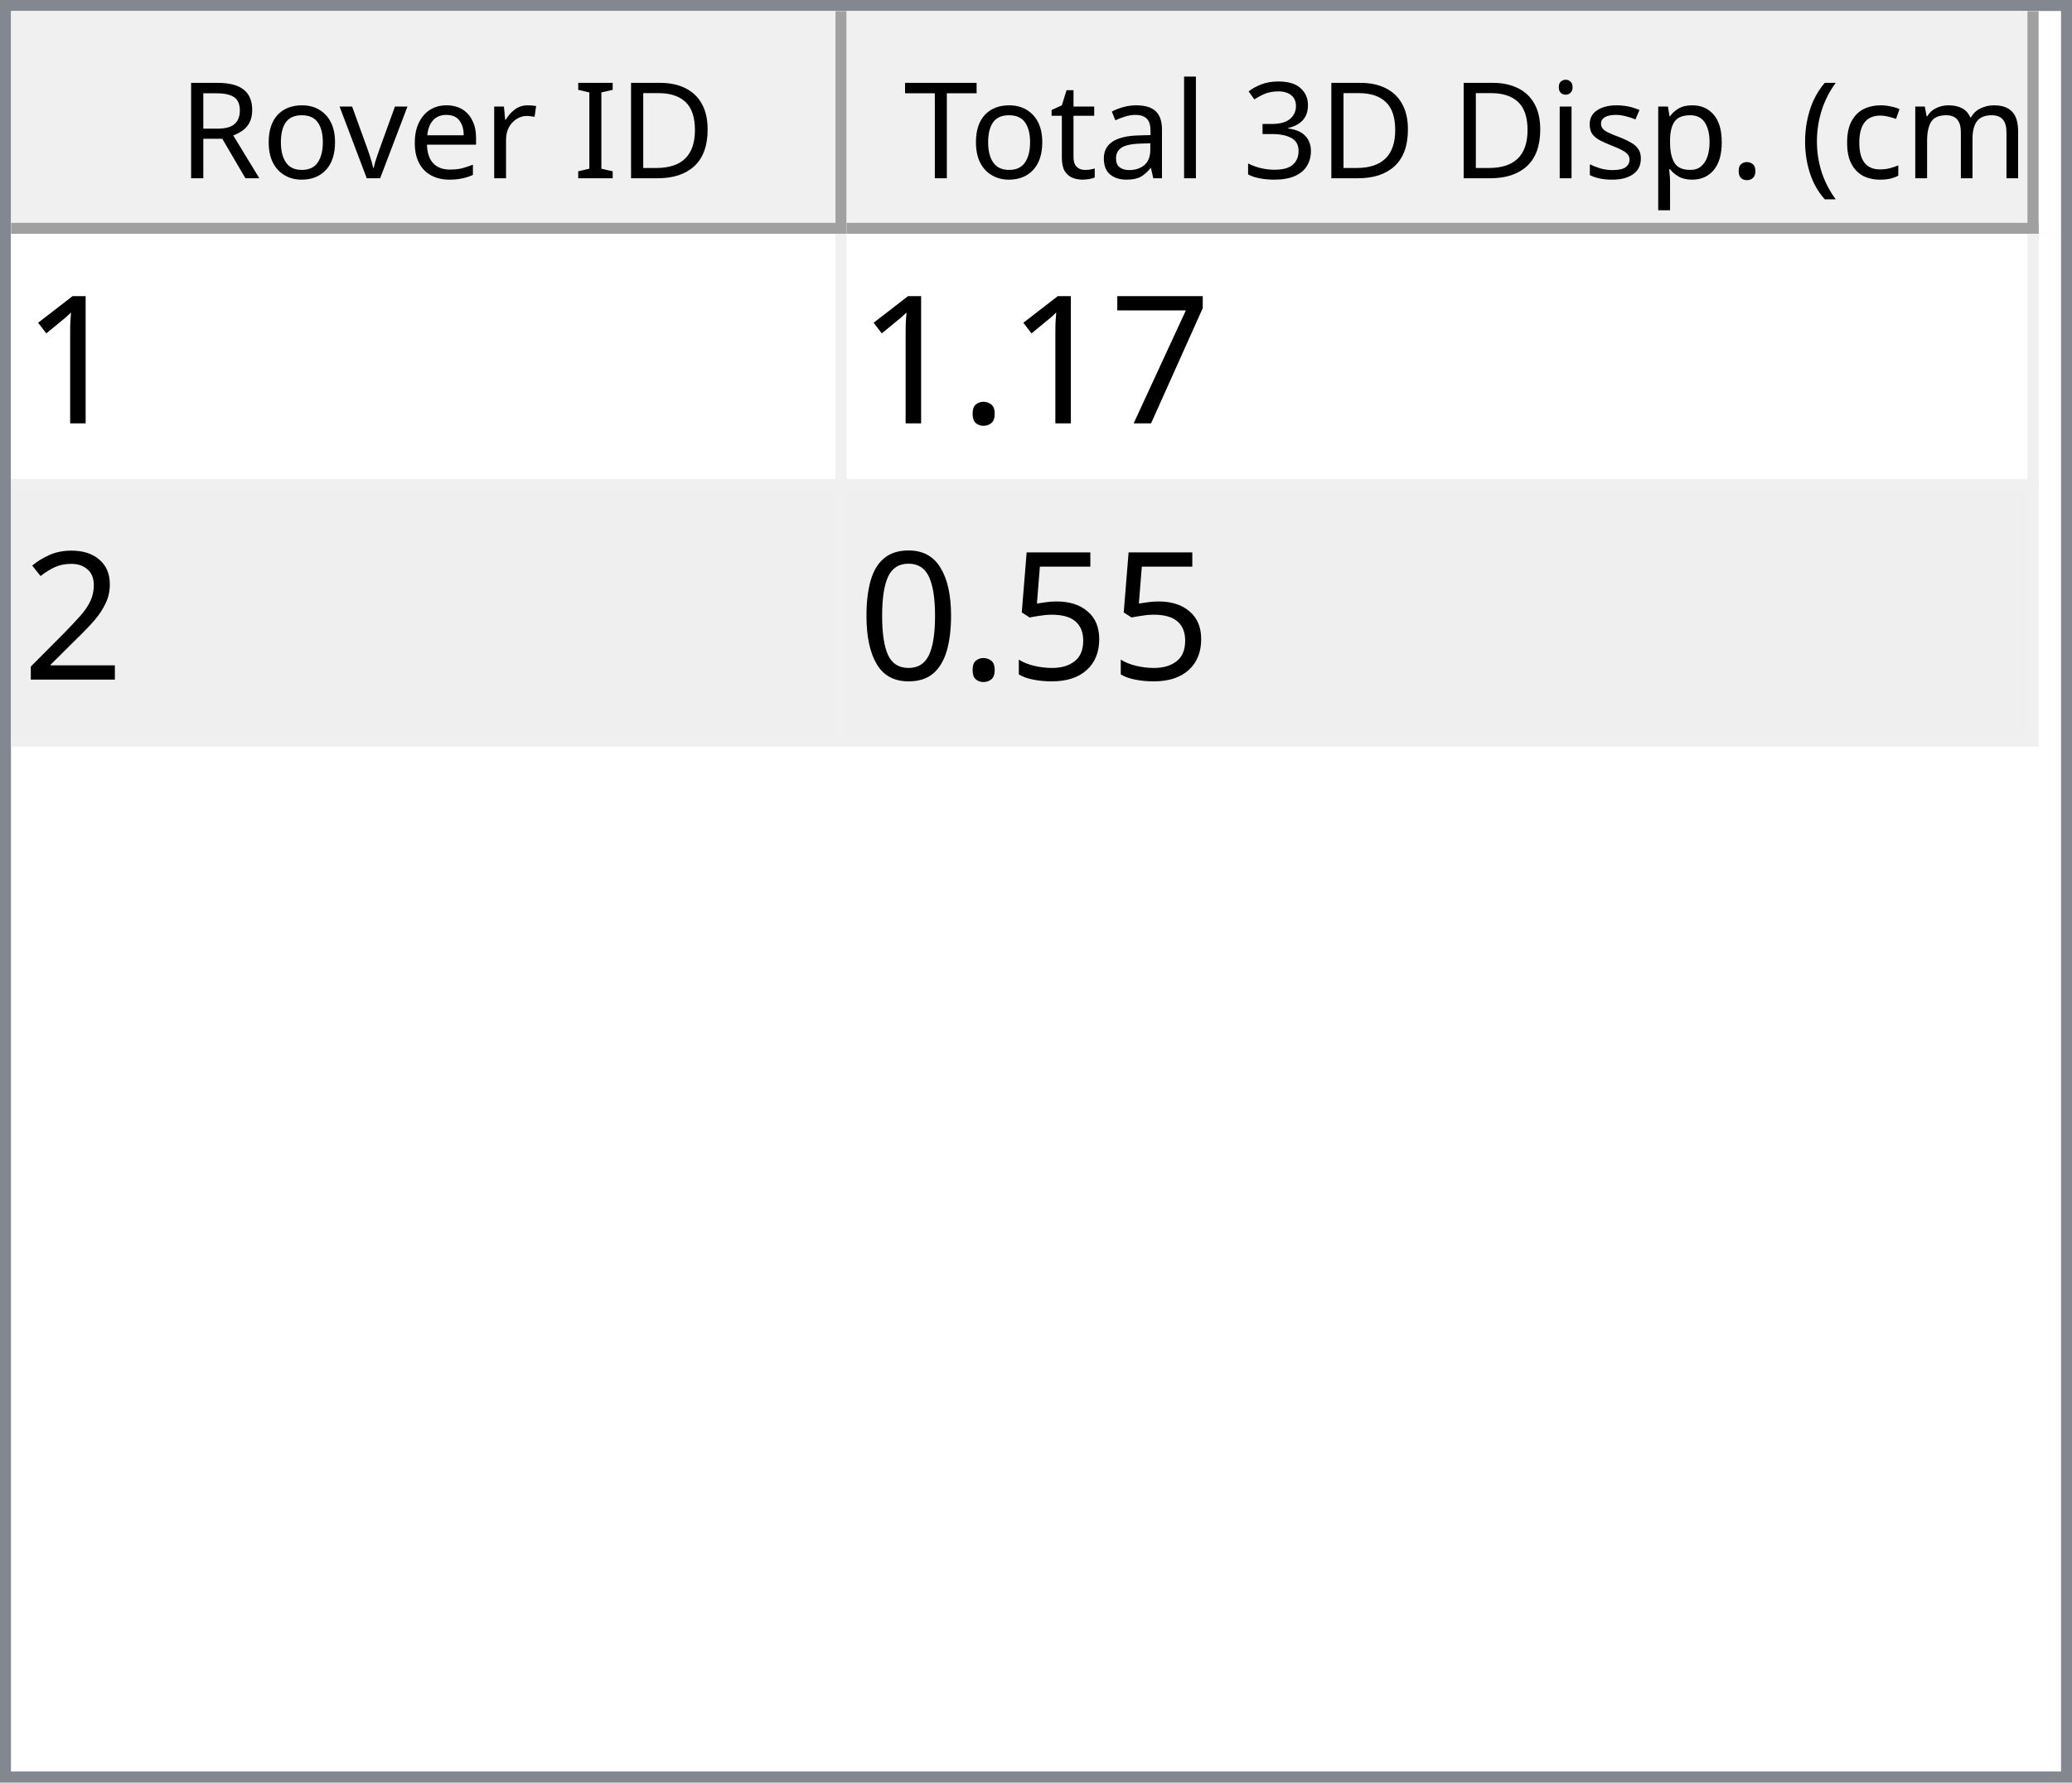
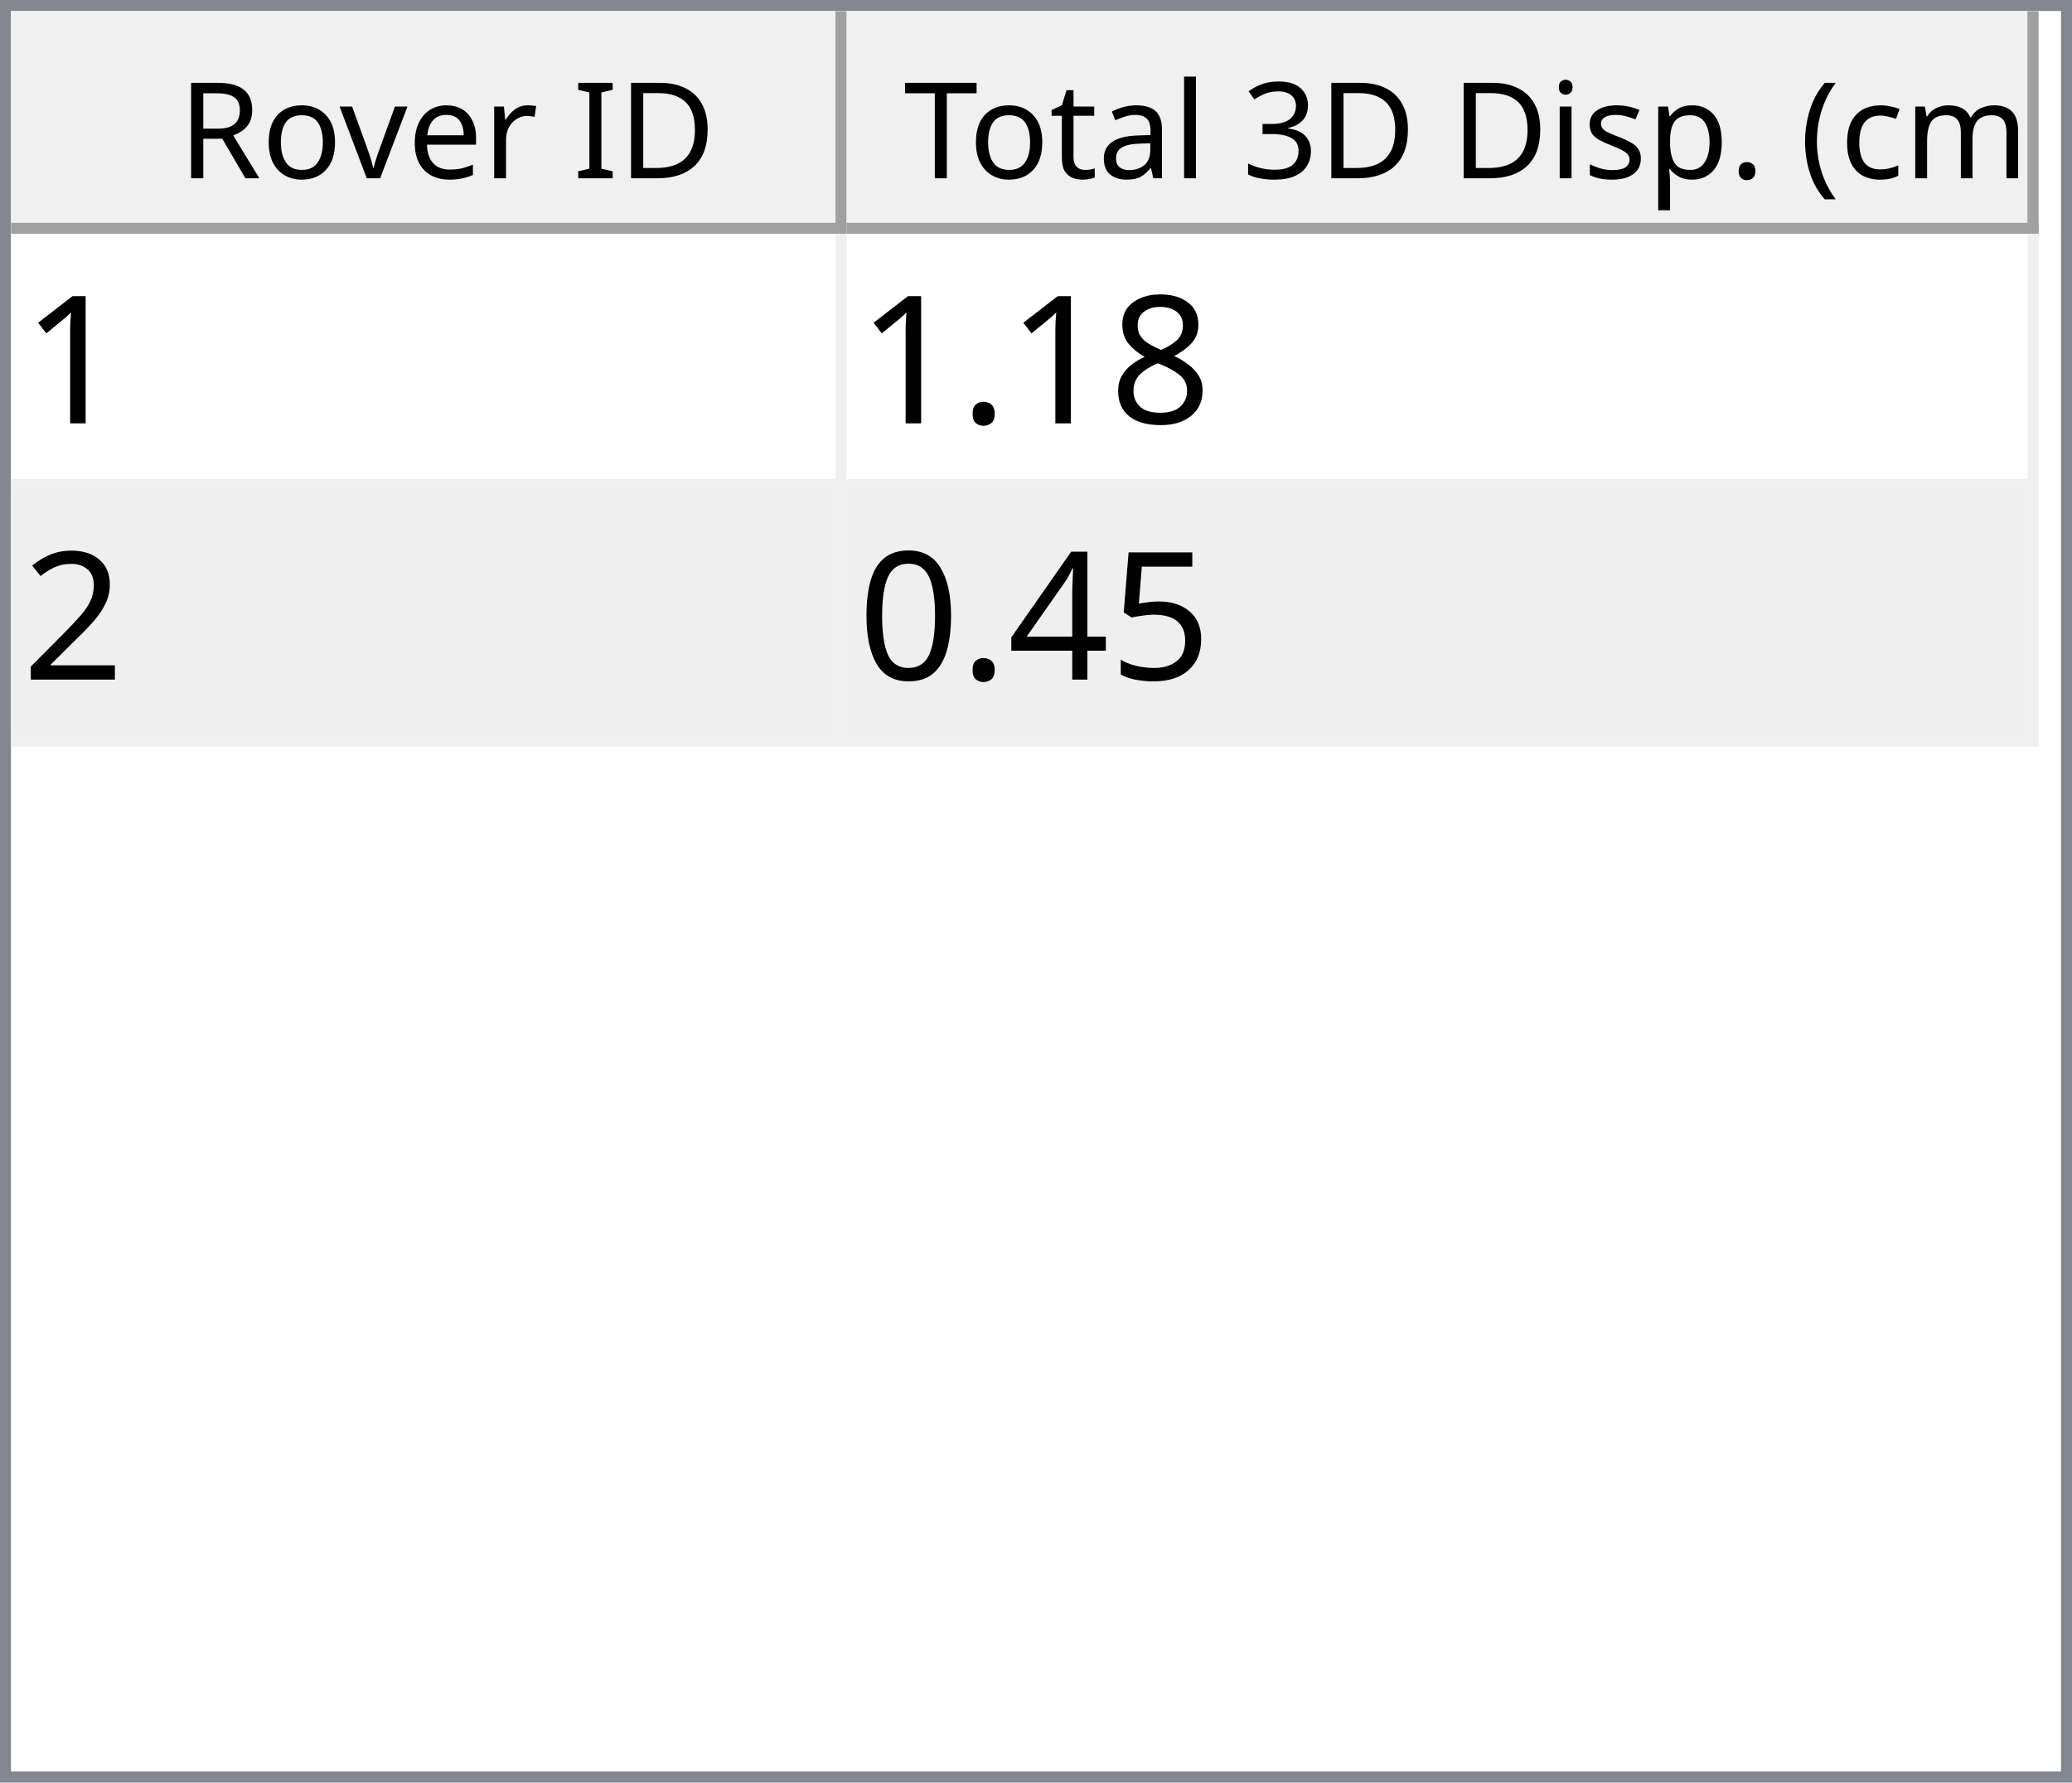
<svg xmlns="http://www.w3.org/2000/svg" style="fill-opacity:1; color-rendering:auto; color-interpolation:auto; text-rendering:auto; stroke:black; stroke-linecap:square; stroke-miterlimit:10; shape-rendering:auto; stroke-opacity:1; fill:black; stroke-dasharray:none; font-weight:normal; stroke-width:1; font-family:'Dialog'; font-style:normal; stroke-linejoin:miter; font-size:12px; stroke-dashoffset:0; image-rendering:auto;" width="186" height="160">
  <defs id="genericDefs" />
  <g>
    <defs id="defs1">
      <clipPath clipPathUnits="userSpaceOnUse" id="clipPath1">
        <path d="M0 0 L186 0 L186 160 L0 160 L0 0 Z" />
      </clipPath>
      <clipPath clipPathUnits="userSpaceOnUse" id="clipPath2">
        <path d="M0 0 L0 160 L186 160 L186 0 Z" />
      </clipPath>
      <clipPath clipPathUnits="userSpaceOnUse" id="clipPath3">
        <path d="M0 0 L0 20 L184 20 L184 0 Z" />
      </clipPath>
      <clipPath clipPathUnits="userSpaceOnUse" id="clipPath4">
        <path d="M0 0 L0 20 L75 20 L75 0 Z" />
      </clipPath>
      <clipPath clipPathUnits="userSpaceOnUse" id="clipPath5">
        <path d="M1 1 L1 19 L74 19 L74 1 Z" />
      </clipPath>
      <clipPath clipPathUnits="userSpaceOnUse" id="clipPath6">
        <path d="M0 0 L0 18 L73 18 L73 0 Z" />
      </clipPath>
      <clipPath clipPathUnits="userSpaceOnUse" id="clipPath7">
        <path d="M-0.5 -0.5 L-0.5 19.5 L74.5 19.5 L74.5 -0.5 Z" />
      </clipPath>
      <clipPath clipPathUnits="userSpaceOnUse" id="clipPath8">
        <path d="M0 0 L0 20 L107 20 L107 0 Z" />
      </clipPath>
      <clipPath clipPathUnits="userSpaceOnUse" id="clipPath9">
        <path d="M1 1 L1 19 L106 19 L106 1 Z" />
      </clipPath>
      <clipPath clipPathUnits="userSpaceOnUse" id="clipPath10">
        <path d="M0 0 L0 18 L105 18 L105 0 Z" />
      </clipPath>
      <clipPath clipPathUnits="userSpaceOnUse" id="clipPath11">
        <path d="M-0.5 -0.5 L-0.5 19.5 L106.5 19.5 L106.5 -0.5 Z" />
      </clipPath>
      <clipPath clipPathUnits="userSpaceOnUse" id="clipPath12">
        <path d="M0 0 L0 138 L184 138 L184 0 Z" />
      </clipPath>
      <clipPath clipPathUnits="userSpaceOnUse" id="clipPath13">
        <path d="M0 0 L0 46 L182 46 L182 0 Z" />
      </clipPath>
      <clipPath clipPathUnits="userSpaceOnUse" id="clipPath14">
        <path d="M-0.5 -0.5 L-0.5 45.5 L181.5 45.5 L181.5 -0.5 Z" />
      </clipPath>
      <clipPath clipPathUnits="userSpaceOnUse" id="clipPath15">
        <path d="M0 0 L0 22 L74 22 L74 0 Z" />
      </clipPath>
      <clipPath clipPathUnits="userSpaceOnUse" id="clipPath16">
        <path d="M0 0 L0 22 L106 22 L106 0 Z" />
      </clipPath>
      <font horiz-adv-x="64.551" id="font1">
        <font-face ascent="107.91" descent="25.098" units-per-em="100" style="font-style:normal; font-family:Segoe UI; font-weight:normal;" />
        <missing-glyph horiz-adv-x="64.551" d="M8.109 0 L8.109 68.266 L56.453 68.266 L56.453 0 L8.109 0 ZM15.328 7.234 L49.219 7.234 L49.219 61.031 L15.328 61.031 L15.328 7.234 Z" />
        <glyph unicode="D" horiz-adv-x="70.117" d="M9.188 0 L9.188 70.016 L28.516 70.016 Q65.531 70.016 65.531 35.891 Q65.531 19.672 55.25 9.836 Q44.969 0 27.734 0 L9.188 0 ZM17.391 62.594 L17.391 7.422 L27.828 7.422 Q41.609 7.422 49.273 14.797 Q56.938 22.172 56.938 35.688 Q56.938 62.594 28.328 62.594 L17.391 62.594 Z" />
        <glyph unicode="I" horiz-adv-x="26.611" d="M17.391 0 L9.188 0 L9.188 70.016 L17.391 70.016 L17.391 0 Z" />
        <glyph unicode=" " horiz-adv-x="27.393" d="" />
        <glyph unicode="r" horiz-adv-x="34.766" d="M34.188 41.891 Q32.078 43.5 28.125 43.5 Q23 43.5 19.555 38.672 Q16.109 33.844 16.109 25.484 L16.109 0 L8.109 0 L8.109 50 L16.109 50 L16.109 39.703 L16.312 39.703 Q18.016 44.969 21.531 47.922 Q25.047 50.875 29.391 50.875 Q32.516 50.875 34.188 50.203 L34.188 41.891 Z" />
        <glyph unicode="e" horiz-adv-x="52.295" d="M48.297 23 L12.984 23 Q13.188 14.656 17.484 10.109 Q21.781 5.562 29.297 5.562 Q37.75 5.562 44.828 11.141 L44.828 3.609 Q38.234 -1.172 27.391 -1.172 Q16.797 -1.172 10.742 5.641 Q4.688 12.453 4.688 24.812 Q4.688 36.469 11.305 43.82 Q17.922 51.172 27.734 51.172 Q37.547 51.172 42.922 44.828 Q48.297 38.484 48.297 27.203 L48.297 23 ZM40.094 29.781 Q40.047 36.719 36.75 40.578 Q33.453 44.438 27.594 44.438 Q21.922 44.438 17.969 40.383 Q14.016 36.328 13.094 29.781 L40.094 29.781 Z" />
        <glyph unicode="v" horiz-adv-x="47.9" d="M47.406 50 L27.484 0 L19.625 0 L0.688 50 L9.469 50 L22.172 13.672 Q23.578 9.672 23.922 6.688 L24.125 6.688 Q24.609 10.453 25.688 13.484 L38.969 50 L47.406 50 Z" />
        <glyph unicode="o" horiz-adv-x="58.594" d="M29 -1.172 Q17.922 -1.172 11.305 5.836 Q4.688 12.844 4.688 24.422 Q4.688 37.016 11.57 44.094 Q18.453 51.172 30.172 51.172 Q41.359 51.172 47.633 44.289 Q53.906 37.406 53.906 25.203 Q53.906 13.234 47.141 6.031 Q40.375 -1.172 29 -1.172 ZM29.594 44.438 Q21.875 44.438 17.383 39.188 Q12.891 33.938 12.891 24.703 Q12.891 15.828 17.43 10.695 Q21.969 5.562 29.594 5.562 Q37.359 5.562 41.531 10.594 Q45.703 15.625 45.703 24.906 Q45.703 34.281 41.531 39.359 Q37.359 44.438 29.594 44.438 Z" />
        <glyph unicode="R" horiz-adv-x="59.814" d="M59.375 0 L49.609 0 L37.891 19.625 Q36.281 22.359 34.766 24.289 Q33.25 26.219 31.664 27.438 Q30.078 28.656 28.25 29.219 Q26.422 29.781 24.125 29.781 L17.391 29.781 L17.391 0 L9.188 0 L9.188 70.016 L30.078 70.016 Q34.672 70.016 38.555 68.867 Q42.438 67.719 45.289 65.375 Q48.141 63.031 49.758 59.547 Q51.375 56.062 51.375 51.375 Q51.375 47.703 50.273 44.656 Q49.172 41.609 47.148 39.211 Q45.125 36.812 42.266 35.133 Q39.406 33.453 35.844 32.516 L35.844 32.328 Q37.594 31.547 38.891 30.547 Q40.188 29.547 41.359 28.18 Q42.531 26.812 43.68 25.078 Q44.828 23.344 46.234 21.047 L59.375 0 ZM17.391 62.594 L17.391 37.203 L28.516 37.203 Q31.594 37.203 34.203 38.133 Q36.812 39.062 38.719 40.797 Q40.625 42.531 41.703 45.047 Q42.781 47.562 42.781 50.688 Q42.781 56.297 39.141 59.445 Q35.5 62.594 28.609 62.594 L17.391 62.594 Z" />
        <glyph unicode=")" horiz-adv-x="30.176" d="M8.297 -15.922 L1.172 -15.922 Q16.406 2.344 16.406 26.812 Q16.406 51.469 1.078 70.016 L8.297 70.016 Q23.531 52.156 23.531 26.703 Q23.531 1.375 8.297 -15.922 Z" />
        <glyph unicode="m" horiz-adv-x="86.133" d="M79.109 0 L71.094 0 L71.094 28.719 Q71.094 37.016 68.531 40.727 Q65.969 44.438 59.906 44.438 Q54.781 44.438 51.195 39.75 Q47.609 35.062 47.609 28.516 L47.609 0 L39.594 0 L39.594 29.688 Q39.594 44.438 28.219 44.438 Q22.953 44.438 19.531 40.016 Q16.109 35.594 16.109 28.516 L16.109 0 L8.109 0 L8.109 50 L16.109 50 L16.109 42.094 L16.312 42.094 Q21.625 51.172 31.844 51.172 Q36.969 51.172 40.773 48.312 Q44.578 45.453 46 40.828 Q51.562 51.172 62.594 51.172 Q79.109 51.172 79.109 30.812 L79.109 0 Z" />
        <glyph unicode="c" horiz-adv-x="46.191" d="M42.188 2.297 Q36.422 -1.172 28.516 -1.172 Q17.828 -1.172 11.258 5.789 Q4.688 12.75 4.688 23.828 Q4.688 36.188 11.766 43.68 Q18.844 51.172 30.672 51.172 Q37.25 51.172 42.281 48.734 L42.281 40.531 Q36.719 44.438 30.375 44.438 Q22.703 44.438 17.797 38.945 Q12.891 33.453 12.891 24.516 Q12.891 15.719 17.508 10.641 Q22.125 5.562 29.891 5.562 Q36.422 5.562 42.188 9.906 L42.188 2.297 Z" />
        <glyph unicode="(" horiz-adv-x="30.176" d="M29.109 -15.922 L21.969 -15.922 Q6.844 1.375 6.844 26.703 Q6.844 52.156 21.969 70.016 L29.203 70.016 Q13.875 51.469 13.875 26.812 Q13.875 2.344 29.109 -15.922 Z" />
        <glyph unicode="." horiz-adv-x="21.68" d="M10.891 -1.078 Q8.641 -1.078 7.055 0.539 Q5.469 2.156 5.469 4.391 Q5.469 6.641 7.055 8.273 Q8.641 9.906 10.891 9.906 Q13.188 9.906 14.797 8.273 Q16.406 6.641 16.406 4.391 Q16.406 2.156 14.797 0.539 Q13.188 -1.078 10.891 -1.078 Z" />
        <glyph unicode="p" horiz-adv-x="58.789" d="M16.312 7.234 L16.109 7.234 L16.109 -23 L8.109 -23 L8.109 50 L16.109 50 L16.109 41.219 L16.312 41.219 Q22.219 51.172 33.594 51.172 Q43.266 51.172 48.688 44.461 Q54.109 37.75 54.109 26.469 Q54.109 13.922 48 6.375 Q41.891 -1.172 31.297 -1.172 Q21.578 -1.172 16.312 7.234 ZM16.109 27.391 L16.109 20.406 Q16.109 14.203 20.141 9.883 Q24.172 5.562 30.375 5.562 Q37.641 5.562 41.773 11.133 Q45.906 16.703 45.906 26.609 Q45.906 34.969 42.047 39.703 Q38.188 44.438 31.594 44.438 Q24.609 44.438 20.359 39.578 Q16.109 34.719 16.109 27.391 Z" />
        <glyph unicode="s" horiz-adv-x="42.432" d="M5.078 1.812 L5.078 10.406 Q11.625 5.562 19.484 5.562 Q30.031 5.562 30.031 12.594 Q30.031 14.594 29.125 15.992 Q28.219 17.391 26.68 18.461 Q25.141 19.531 23.07 20.383 Q21 21.234 18.609 22.172 Q15.281 23.484 12.766 24.828 Q10.25 26.172 8.57 27.859 Q6.891 29.547 6.031 31.695 Q5.172 33.844 5.172 36.719 Q5.172 40.234 6.789 42.945 Q8.406 45.656 11.086 47.484 Q13.766 49.312 17.211 50.242 Q20.656 51.172 24.312 51.172 Q30.812 51.172 35.938 48.922 L35.938 40.828 Q30.422 44.438 23.25 44.438 Q21 44.438 19.195 43.922 Q17.391 43.406 16.094 42.477 Q14.797 41.547 14.086 40.258 Q13.375 38.969 13.375 37.406 Q13.375 35.453 14.086 34.133 Q14.797 32.812 16.164 31.789 Q17.531 30.766 19.484 29.938 Q21.438 29.109 23.922 28.125 Q27.25 26.859 29.883 25.516 Q32.516 24.172 34.375 22.484 Q36.234 20.797 37.234 18.602 Q38.234 16.406 38.234 13.375 Q38.234 9.672 36.602 6.938 Q34.969 4.203 32.234 2.398 Q29.5 0.594 25.93 -0.289 Q22.359 -1.172 18.453 -1.172 Q10.75 -1.172 5.078 1.812 Z" />
        <glyph unicode="i" horiz-adv-x="24.219" d="M12.203 62.703 Q10.062 62.703 8.547 64.164 Q7.031 65.625 7.031 67.875 Q7.031 70.125 8.547 71.609 Q10.062 73.094 12.203 73.094 Q14.406 73.094 15.945 71.609 Q17.484 70.125 17.484 67.875 Q17.484 65.719 15.945 64.211 Q14.406 62.703 12.203 62.703 ZM16.109 0 L8.109 0 L8.109 50 L16.109 50 L16.109 0 Z" />
        <glyph unicode="3" horiz-adv-x="53.906" d="M46.531 19.828 Q46.531 15.094 44.75 11.211 Q42.969 7.328 39.719 4.57 Q36.469 1.812 31.93 0.297 Q27.391 -1.219 21.922 -1.219 Q11.922 -1.219 6 2.594 L6 11.188 Q13.094 5.609 22.219 5.609 Q25.875 5.609 28.828 6.539 Q31.781 7.469 33.906 9.227 Q36.031 10.984 37.18 13.477 Q38.328 15.969 38.328 19.094 Q38.328 32.812 18.797 32.812 L12.984 32.812 L12.984 39.594 L18.5 39.594 Q35.797 39.594 35.797 52.484 Q35.797 64.406 22.609 64.406 Q15.188 64.406 8.688 59.422 L8.688 67.188 Q15.375 71.188 24.609 71.188 Q29 71.188 32.57 69.969 Q36.141 68.75 38.68 66.555 Q41.219 64.359 42.609 61.281 Q44 58.203 44 54.5 Q44 40.672 30.031 36.719 L30.031 36.531 Q33.594 36.141 36.625 34.797 Q39.656 33.453 41.852 31.305 Q44.047 29.156 45.289 26.25 Q46.531 23.344 46.531 19.828 Z" />
        <glyph unicode="l" horiz-adv-x="24.219" d="M16.109 0 L8.109 0 L8.109 74.031 L16.109 74.031 L16.109 0 Z" />
        <glyph unicode="a" horiz-adv-x="50.879" d="M43.891 0 L35.891 0 L35.891 7.812 L35.688 7.812 Q30.469 -1.172 20.312 -1.172 Q12.844 -1.172 8.617 2.781 Q4.391 6.734 4.391 13.281 Q4.391 27.297 20.906 29.594 L35.891 31.688 Q35.891 44.438 25.594 44.438 Q16.547 44.438 9.281 38.281 L9.281 46.484 Q16.656 51.172 26.266 51.172 Q43.891 51.172 43.891 32.516 L43.891 0 ZM35.891 25.297 L23.828 23.641 Q18.266 22.859 15.43 20.875 Q12.594 18.891 12.594 13.875 Q12.594 10.203 15.211 7.883 Q17.828 5.562 22.172 5.562 Q28.125 5.562 32.008 9.742 Q35.891 13.922 35.891 20.312 L35.891 25.297 Z" />
        <glyph unicode="t" horiz-adv-x="33.887" d="M31.297 0.484 Q28.469 -1.078 23.828 -1.078 Q10.688 -1.078 10.688 13.578 L10.688 43.172 L2.094 43.172 L2.094 50 L10.688 50 L10.688 62.203 L18.703 64.797 L18.703 50 L31.297 50 L31.297 43.172 L18.703 43.172 L18.703 14.984 Q18.703 9.969 20.414 7.82 Q22.125 5.672 26.078 5.672 Q29.109 5.672 31.297 7.328 L31.297 0.484 Z" />
        <glyph unicode="T" horiz-adv-x="52.393" d="M50.594 62.594 L30.375 62.594 L30.375 0 L22.172 0 L22.172 62.594 L2 62.594 L2 70.016 L50.594 70.016 L50.594 62.594 Z" />
      </font>
      <font horiz-adv-x="75.0" id="font2">
        <font-face ascent="100.537" descent="21.973" units-per-em="100" style="font-style:normal; font-family:sans-serif; font-weight:normal;" />
        <missing-glyph horiz-adv-x="75.0" d="M12.5 0 L12.5 62.5 L62.5 62.5 L62.5 0 L12.5 0 ZM14.062 1.562 L60.938 1.562 L60.938 60.938 L14.062 60.938 L14.062 1.562 Z" />
        <glyph unicode="1" horiz-adv-x="55.615" d="M37.25 0 L28.469 0 L28.469 56 Q25.297 52.984 20.141 49.953 Q14.984 46.922 10.891 45.406 L10.891 53.906 Q18.266 57.375 23.781 62.305 Q29.297 67.234 31.594 71.875 L37.25 71.875 L37.25 0 Z" />
-         <glyph unicode="7" horiz-adv-x="55.615" d="M4.734 62.203 L4.734 70.656 L51.078 70.656 L51.078 63.812 Q44.234 56.547 37.523 44.484 Q30.812 32.422 27.156 19.672 Q24.516 10.688 23.781 0 L14.75 0 Q14.891 8.453 18.062 20.414 Q21.234 32.375 27.172 43.484 Q33.109 54.594 39.797 62.203 L4.734 62.203 Z" />
+         <glyph unicode="8" horiz-adv-x="55.615" d="M17.672 38.812 Q12.203 40.828 9.57 44.539 Q6.938 48.25 6.938 53.422 Q6.938 61.234 12.555 66.555 Q18.172 71.875 27.484 71.875 Q36.859 71.875 42.578 66.43 Q48.297 60.984 48.297 53.172 Q48.297 48.188 45.68 44.508 Q43.062 40.828 37.75 38.812 Q44.344 36.672 47.781 31.883 Q51.219 27.094 51.219 20.453 Q51.219 11.281 44.727 5.031 Q38.234 -1.219 27.641 -1.219 Q17.047 -1.219 10.547 5.055 Q4.047 11.328 4.047 20.703 Q4.047 27.688 7.594 32.398 Q11.141 37.109 17.672 38.812 ZM15.922 53.719 Q15.922 48.641 19.195 45.414 Q22.469 42.188 27.688 42.188 Q32.766 42.188 36.016 45.383 Q39.266 48.578 39.266 53.219 Q39.266 58.062 35.914 61.359 Q32.562 64.656 27.594 64.656 Q22.562 64.656 19.242 61.43 Q15.922 58.203 15.922 53.719 ZM13.094 20.656 Q13.094 16.891 14.875 13.375 Q16.656 9.859 20.172 7.93 Q23.688 6 27.734 6 Q34.031 6 38.133 10.055 Q42.234 14.109 42.234 20.359 Q42.234 26.703 38.016 30.859 Q33.797 35.016 27.438 35.016 Q21.234 35.016 17.164 30.914 Q13.094 26.812 13.094 20.656 Z" />
        <glyph unicode="." horiz-adv-x="27.783" d="M9.078 0 L9.078 10.016 L19.094 10.016 L19.094 0 L9.078 0 Z" />
        <glyph unicode="2" horiz-adv-x="55.615" d="M50.344 8.453 L50.344 0 L3.031 0 Q2.938 3.172 4.047 6.109 Q5.859 10.938 9.836 15.625 Q13.812 20.312 21.344 26.469 Q33.016 36.031 37.117 41.625 Q41.219 47.219 41.219 52.203 Q41.219 57.422 37.477 61.008 Q33.734 64.594 27.734 64.594 Q21.391 64.594 17.578 60.789 Q13.766 56.984 13.719 50.25 L4.688 51.172 Q5.609 61.281 11.664 66.578 Q17.719 71.875 27.938 71.875 Q38.234 71.875 44.242 66.164 Q50.25 60.453 50.25 52 Q50.25 47.703 48.492 43.555 Q46.734 39.406 42.656 34.812 Q38.578 30.219 29.109 22.219 Q21.188 15.578 18.945 13.211 Q16.703 10.844 15.234 8.453 L50.344 8.453 Z" />
        <glyph unicode="5" horiz-adv-x="55.615" d="M4.156 18.75 L13.375 19.531 Q14.406 12.797 18.141 9.398 Q21.875 6 27.156 6 Q33.5 6 37.891 10.789 Q42.281 15.578 42.281 23.484 Q42.281 31 38.062 35.352 Q33.844 39.703 27 39.703 Q22.75 39.703 19.336 37.773 Q15.922 35.844 13.969 32.766 L5.719 33.844 L12.641 70.609 L48.25 70.609 L48.25 62.203 L19.672 62.203 L15.828 42.969 Q22.266 47.469 29.344 47.469 Q38.719 47.469 45.164 40.969 Q51.609 34.469 51.609 24.266 Q51.609 14.547 45.953 7.469 Q39.062 -1.219 27.156 -1.219 Q17.391 -1.219 11.211 4.25 Q5.031 9.719 4.156 18.75 Z" />
+         <glyph unicode="4" horiz-adv-x="55.615" d="M32.328 0 L32.328 17.141 L1.266 17.141 L1.266 25.203 L33.938 71.578 L41.109 71.578 L41.109 25.203 L50.781 25.203 L50.781 17.141 L41.109 17.141 L41.109 0 L32.328 0 ZM32.328 25.203 L32.328 57.469 L9.906 25.203 L32.328 25.203 Z" />
        <glyph unicode="0" horiz-adv-x="55.615" d="M4.156 35.297 Q4.156 48 6.766 55.742 Q9.375 63.484 14.523 67.68 Q19.672 71.875 27.484 71.875 Q33.25 71.875 37.594 69.555 Q41.938 67.234 44.773 62.867 Q47.609 58.5 49.219 52.227 Q50.828 45.953 50.828 35.297 Q50.828 22.703 48.242 14.969 Q45.656 7.234 40.508 3.008 Q35.359 -1.219 27.484 -1.219 Q17.141 -1.219 11.234 6.203 Q4.156 15.141 4.156 35.297 ZM13.188 35.297 Q13.188 17.672 17.312 11.836 Q21.438 6 27.484 6 Q33.547 6 37.672 11.859 Q41.797 17.719 41.797 35.297 Q41.797 52.984 37.672 58.789 Q33.547 64.594 27.391 64.594 Q21.344 64.594 17.719 59.469 Q13.188 52.938 13.188 35.297 Z" />
      </font>
    </defs>
    <g style="fill:white; stroke:white;">
      <rect x="0" y="0" width="186" style="clip-path:url(#clipPath1); stroke:none;" height="160" />
    </g>
    <g style="fill:white; text-rendering:optimizeSpeed; color-rendering:optimizeSpeed; image-rendering:optimizeSpeed; shape-rendering:crispEdges; stroke:white; color-interpolation:sRGB;">
      <rect x="0" width="186" height="160" y="0" style="stroke:none;" />
      <path style="stroke:none;" d="M0 160 L186 160 L186 0 L0 0 Z" />
    </g>
    <g style="fill:rgb(240,240,240); font-family:'Segoe UI'; stroke:rgb(240,240,240);">
      <rect x="0" y="0" width="186" style="clip-path:url(#clipPath2); stroke:none;" height="160" />
    </g>
    <g style="fill:rgb(130,135,144); font-family:'Segoe UI'; stroke:rgb(130,135,144);">
      <path d="M0 0 L186 0 L186 160 L0 160 L0 0 ZM1 1 L185 1 L185 159 L1 159 L1 1 Z" style="fill-rule:evenodd; clip-path:url(#clipPath2); stroke:none;" />
    </g>
    <g style="fill:white; font-family:'Segoe UI'; stroke:white;" transform="translate(1,1)">
      <rect x="0" y="0" width="184" style="clip-path:url(#clipPath3); stroke:none;" height="20" />
    </g>
    <g style="fill:rgb(240,240,240); font-family:'Segoe UI'; stroke:rgb(240,240,240);" transform="translate(1,1)">
      <rect x="0" y="0" width="75" style="clip-path:url(#clipPath4); stroke:none;" height="20" />
    </g>
    <g style="font-family:'Segoe UI';" transform="translate(2,2)">
      <text x="14" xml:space="preserve" y="14" style="clip-path:url(#clipPath6); stroke:none;">Rover ID</text>
    </g>
    <g style="fill:rgb(160,160,160); font-family:'Segoe UI'; stroke:rgb(160,160,160); stroke-linejoin:bevel;" transform="translate(1.5,1.5)">
      <line x1="74" x2="74" y1="0" style="fill:none; clip-path:url(#clipPath7);" y2="19" />
    </g>
    <g style="fill:rgb(160,160,160); font-family:'Segoe UI'; stroke:rgb(160,160,160); stroke-linejoin:bevel;" transform="matrix(1,0,0,1,1,1) translate(0.5,0.5)">
      <line x1="0" x2="74" y1="19" style="fill:none; clip-path:url(#clipPath7);" y2="19" />
    </g>
    <g style="fill:rgb(240,240,240); font-family:'Segoe UI'; stroke:rgb(240,240,240);" transform="translate(76,1)">
      <rect x="0" y="0" width="107" style="clip-path:url(#clipPath8); stroke:none;" height="20" />
    </g>
    <g style="font-family:'Segoe UI';" transform="translate(77,2)">
      <text x="1" xml:space="preserve" y="14" style="clip-path:url(#clipPath10); stroke:none;"> Total 3D Disp. (cm)</text>
    </g>
    <g style="fill:rgb(160,160,160); font-family:'Segoe UI'; stroke:rgb(160,160,160); stroke-linejoin:bevel;" transform="translate(76.5,1.5)">
      <line x1="106" x2="106" y1="0" style="fill:none; clip-path:url(#clipPath11);" y2="19" />
    </g>
    <g style="fill:rgb(160,160,160); font-family:'Segoe UI'; stroke:rgb(160,160,160); stroke-linejoin:bevel;" transform="matrix(1,0,0,1,76,1) translate(0.5,0.5)">
      <line x1="0" x2="106" y1="19" style="fill:none; clip-path:url(#clipPath11);" y2="19" />
    </g>
    <g style="fill:white; font-family:'Segoe UI'; stroke:white;" transform="translate(1,21)">
      <rect x="0" y="0" width="184" style="clip-path:url(#clipPath12); stroke:none;" height="138" />
    </g>
    <g style="fill:rgb(240,240,240); font-size:16px; font-family:sans-serif; stroke:rgb(240,240,240);" transform="translate(1,21)">
      <rect x="0" y="0" width="182" style="clip-path:url(#clipPath13); stroke:none;" height="46" />
      <line transform="translate(0.5,0.5)" x1="0" x2="181" y1="22" style="clip-path:url(#clipPath14); fill:none; stroke-linejoin:bevel;" y2="22" />
    </g>
    <g transform="matrix(1,0,0,1,1,21) translate(0.5,0.5)" style="fill:rgb(240,240,240); font-size:16px; font-family:sans-serif; stroke:rgb(240,240,240); stroke-linejoin:bevel;">
      <line x1="0" x2="181" y1="45" style="fill:none; clip-path:url(#clipPath14);" y2="45" />
    </g>
    <g transform="matrix(1,0,0,1,1,21) translate(0.5,0.5)" style="fill:rgb(240,240,240); font-size:16px; font-family:sans-serif; stroke:rgb(240,240,240); stroke-linejoin:bevel;">
      <line x1="74" x2="74" y1="0" style="fill:none; clip-path:url(#clipPath14);" y2="45" />
    </g>
    <g transform="matrix(1,0,0,1,1,21) translate(0.5,0.5)" style="fill:rgb(240,240,240); font-size:16px; font-family:sans-serif; stroke:rgb(240,240,240); stroke-linejoin:bevel;">
      <line x1="181" x2="181" y1="0" style="fill:none; clip-path:url(#clipPath14);" y2="45" />
    </g>
    <g style="fill:white; font-size:16px; font-family:sans-serif; stroke:white;" transform="matrix(1,0,0,1,1,21)">
      <rect x="0" y="0" width="74" style="clip-path:url(#clipPath15); stroke:none;" height="22" />
      <text x="1" y="17" style="fill:black; clip-path:url(#clipPath15); stroke:none;" xml:space="preserve">1</text>
    </g>
    <g style="fill:white; font-size:16px; font-family:sans-serif; stroke:white;" transform="matrix(1,0,0,1,1,21) translate(75,0)">
      <rect x="0" y="0" width="106" style="clip-path:url(#clipPath16); stroke:none;" height="22" />
-       <text x="1" y="17" style="fill:black; clip-path:url(#clipPath16); stroke:none;" xml:space="preserve">1.17</text>
+       <text x="1" y="17" style="fill:black; clip-path:url(#clipPath16); stroke:none;" xml:space="preserve">1.18</text>
    </g>
    <g style="fill:rgb(239,239,239); font-size:16px; font-family:sans-serif; stroke:rgb(239,239,239);" transform="matrix(1,0,0,1,1,21) translate(0,23)">
      <rect x="0" y="0" width="74" style="clip-path:url(#clipPath15); stroke:none;" height="22" />
      <text x="1" y="17" style="fill:black; clip-path:url(#clipPath15); stroke:none;" xml:space="preserve">2</text>
    </g>
    <g style="fill:rgb(239,239,239); font-size:16px; font-family:sans-serif; stroke:rgb(239,239,239);" transform="matrix(1,0,0,1,1,21) translate(75,23)">
      <rect x="0" y="0" width="106" style="clip-path:url(#clipPath16); stroke:none;" height="22" />
-       <text x="1" y="17" style="fill:black; clip-path:url(#clipPath16); stroke:none;" xml:space="preserve">0.55</text>
+       <text x="1" y="17" style="fill:black; clip-path:url(#clipPath16); stroke:none;" xml:space="preserve">0.45</text>
    </g>
  </g>
</svg>
